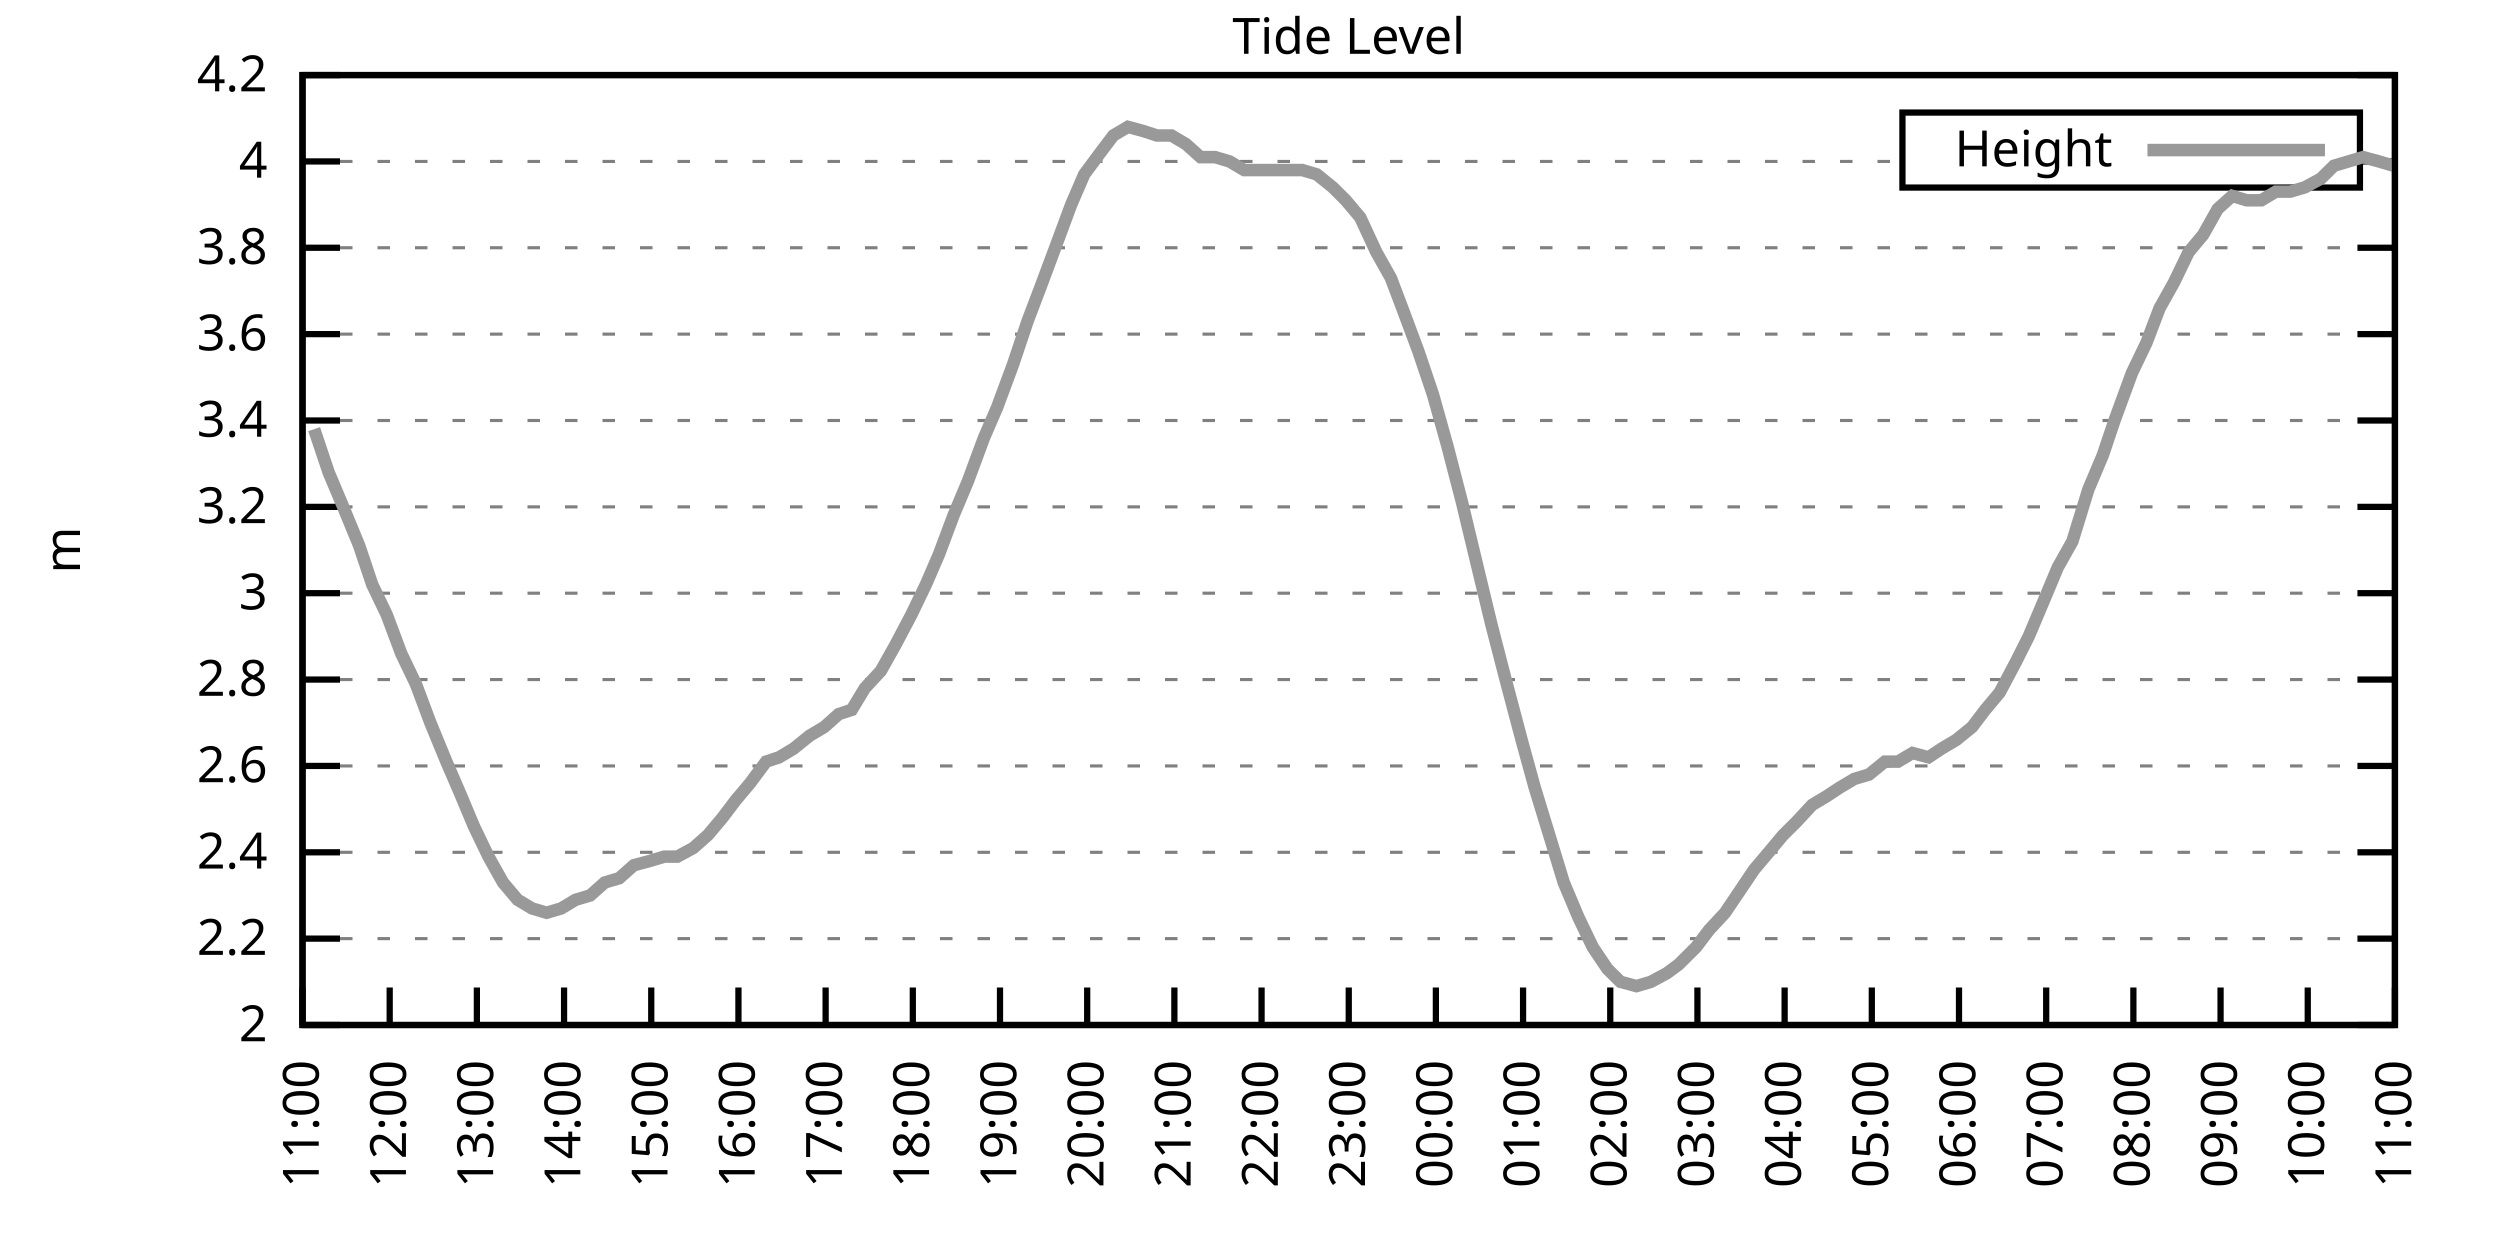
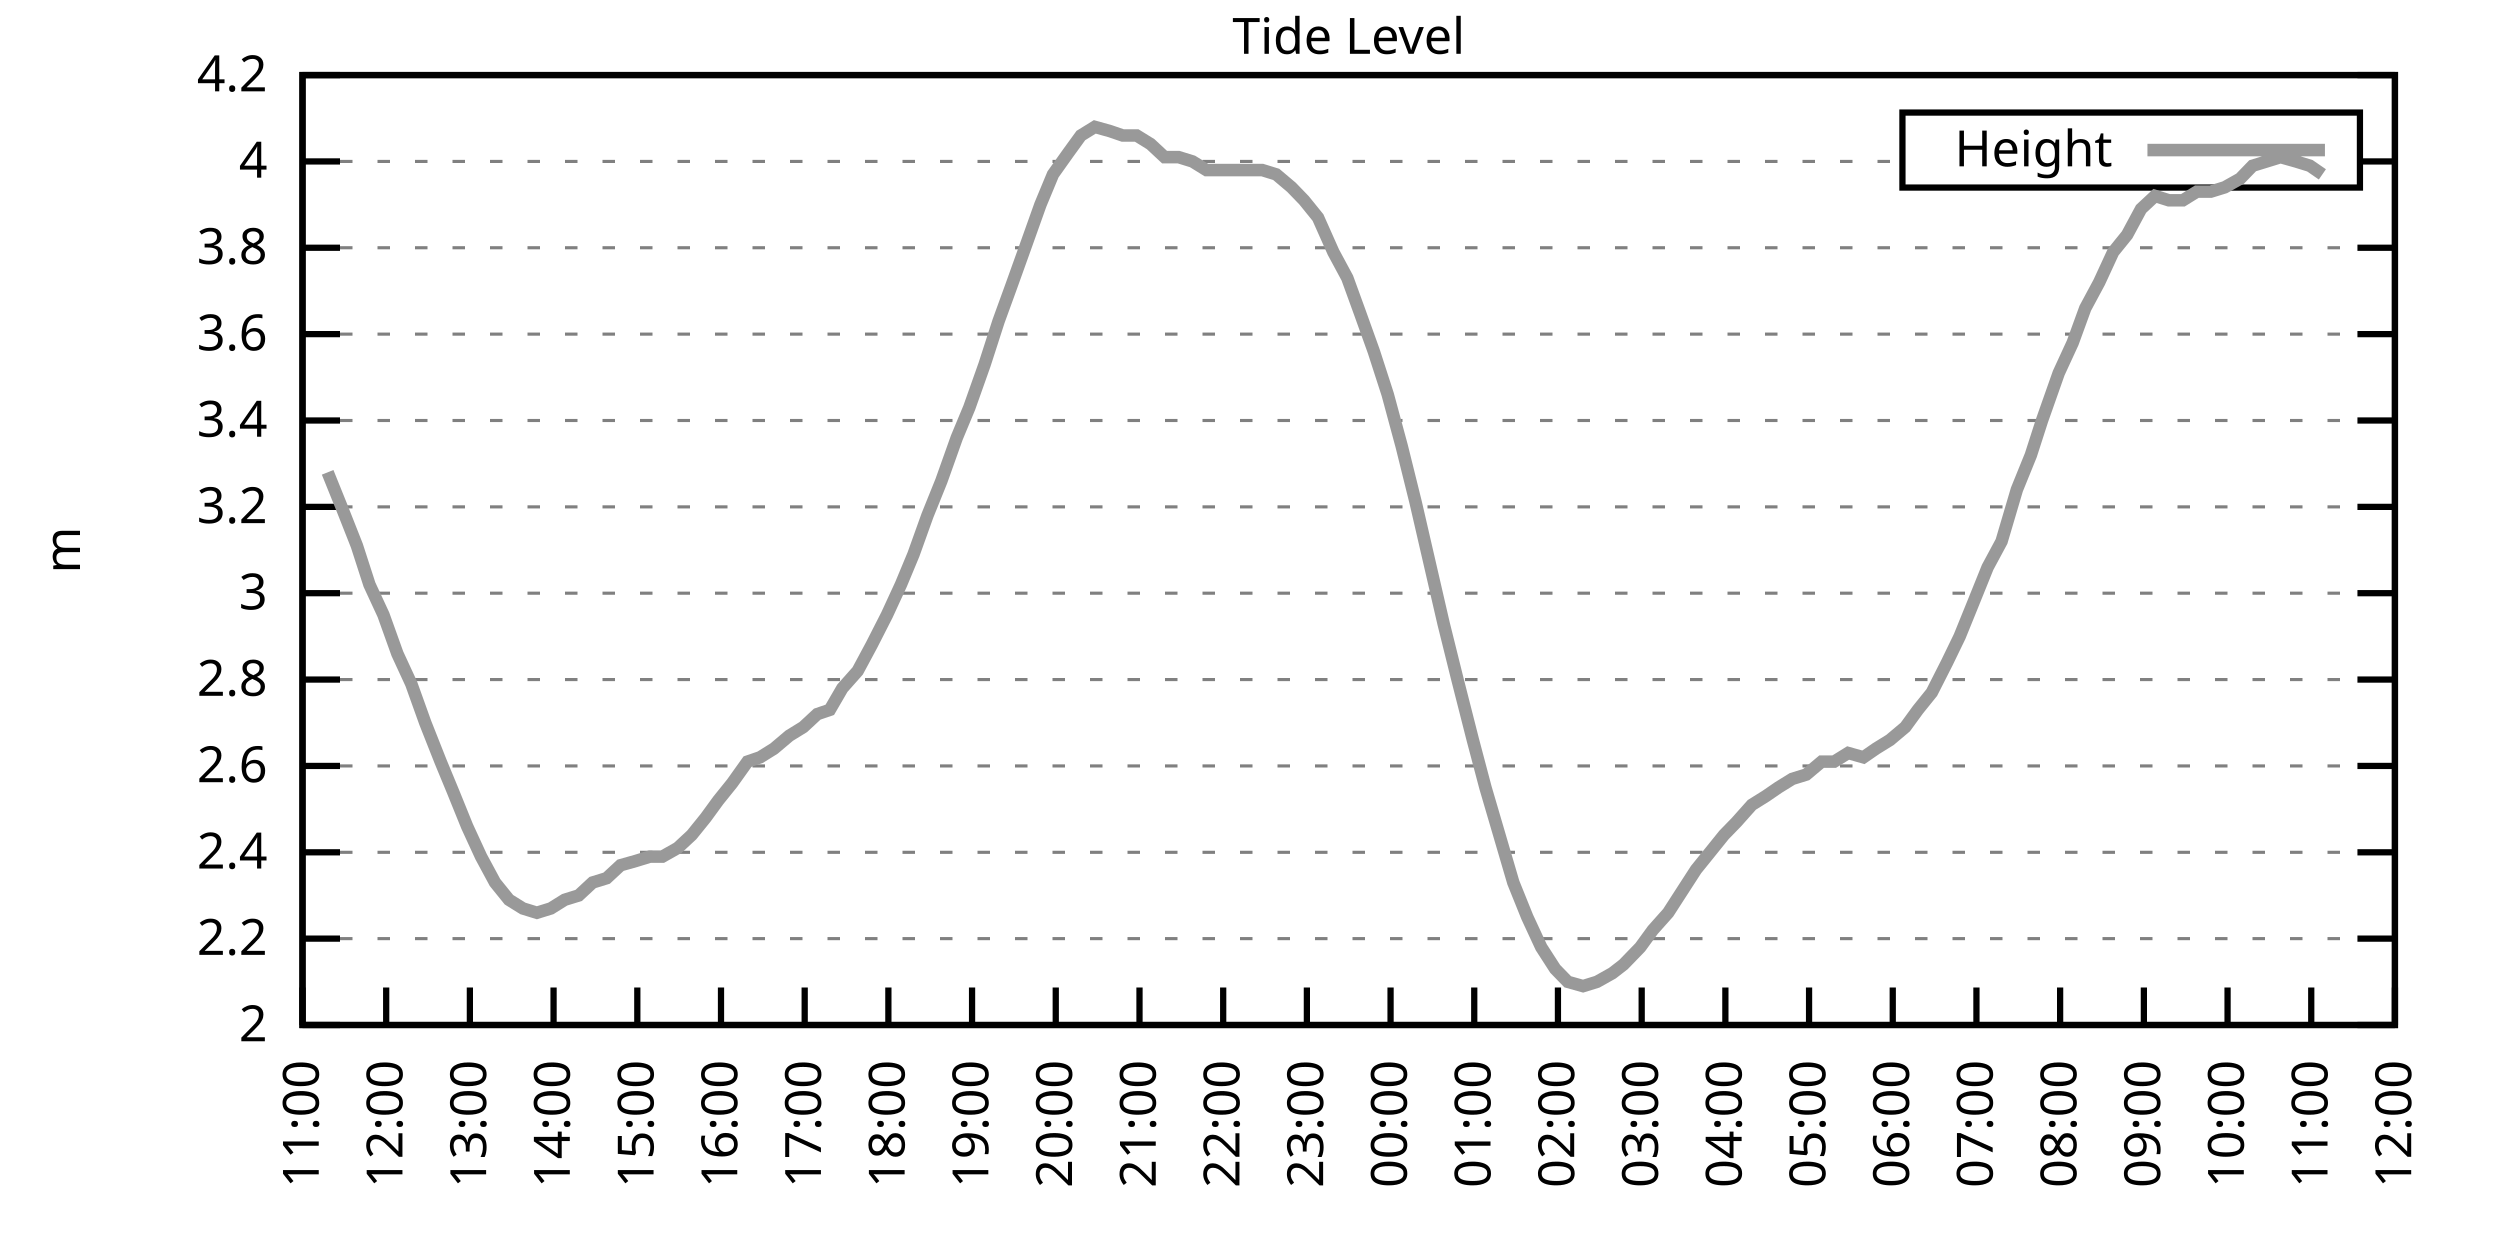
<svg xmlns="http://www.w3.org/2000/svg" xmlns:xlink="http://www.w3.org/1999/xlink" width="400" height="200" viewBox="0 0 400 200">
  <g id="gnuplot_canvas">
    <rect x="0" y="0" width="400" height="200" fill="none" />
    <defs>
      <circle id="gpDot" r="0.5" stroke-width="0.5" stroke="currentColor" />
      <path id="gpPt0" stroke-width="0.333" stroke="currentColor" d="M-1,0 h2 M0,-1 v2" />
      <path id="gpPt1" stroke-width="0.333" stroke="currentColor" d="M-1,-1 L1,1 M1,-1 L-1,1" />
      <path id="gpPt2" stroke-width="0.333" stroke="currentColor" d="M-1,0 L1,0 M0,-1 L0,1 M-1,-1 L1,1 M-1,1 L1,-1" />
      <rect id="gpPt3" stroke-width="0.333" stroke="currentColor" x="-1" y="-1" width="2" height="2" />
      <rect id="gpPt4" stroke-width="0.333" stroke="currentColor" fill="currentColor" x="-1" y="-1" width="2" height="2" />
      <circle id="gpPt5" stroke-width="0.333" stroke="currentColor" cx="0" cy="0" r="1" />
      <use xlink:href="#gpPt5" id="gpPt6" fill="currentColor" stroke="none" />
      <path id="gpPt7" stroke-width="0.333" stroke="currentColor" d="M0,-1.33 L-1.33,0.67 L1.33,0.67 z" />
      <use xlink:href="#gpPt7" id="gpPt8" fill="currentColor" stroke="none" />
      <use xlink:href="#gpPt7" id="gpPt9" stroke="currentColor" transform="rotate(180)" />
      <use xlink:href="#gpPt9" id="gpPt10" fill="currentColor" stroke="none" />
      <use xlink:href="#gpPt3" id="gpPt11" stroke="currentColor" transform="rotate(45)" />
      <use xlink:href="#gpPt11" id="gpPt12" fill="currentColor" stroke="none" />
      <path id="gpPt13" stroke-width="0.333" stroke="currentColor" d="M0,1.330 L1.265,0.411 L0.782,-1.067 L-0.782,-1.076 L-1.265,0.411 z" />
      <use xlink:href="#gpPt13" id="gpPt14" fill="currentColor" stroke="none" />
      <filter id="textbox" filterUnits="objectBoundingBox" x="0" y="0" height="1" width="1">
        <feFlood flood-color="white" flood-opacity="1" result="bgnd" />
        <feComposite in="SourceGraphic" in2="bgnd" operator="atop" />
      </filter>
      <filter id="greybox" filterUnits="objectBoundingBox" x="0" y="0" height="1" width="1">
        <feFlood flood-color="lightgrey" flood-opacity="1" result="grey" />
        <feComposite in="SourceGraphic" in2="grey" operator="atop" />
      </filter>
    </defs>
    <g fill="none" color="white" stroke="currentColor" stroke-width="1.00" stroke-linecap="butt" stroke-linejoin="miter">
</g>
    <g fill="none" color="black" stroke="currentColor" stroke-width="1.00" stroke-linecap="butt" stroke-linejoin="miter">
      <g stroke="none" shape-rendering="crispEdges">
        <polygon fill="rgb(255, 255, 255)" points="48.40,164.00 383.18,164.00 383.18,12.02 48.40,12.02 " />
      </g>
    </g>
    <g fill="none" color="black" stroke="currentColor" stroke-width="1.00" stroke-linecap="butt" stroke-linejoin="miter">
</g>
    <g fill="none" color="black" stroke="black" stroke-width="0.50" stroke-linecap="butt" stroke-linejoin="miter">
</g>
    <g fill="none" color="gray" stroke="currentColor" stroke-width="0.50" stroke-linecap="butt" stroke-linejoin="miter">
      <path stroke="gray" stroke-dasharray="2,4" class="gridline" d="M48.40,164.00 L383.19,164.00  " />
    </g>
    <g fill="none" color="gray" stroke="gray" stroke-width="1.00" stroke-linecap="butt" stroke-linejoin="miter">
</g>
    <g fill="none" color="black" stroke="currentColor" stroke-width="1.00" stroke-linecap="butt" stroke-linejoin="miter">
      <path stroke="black" d="M48.40,164.00 L54.40,164.00 M383.19,164.00 L377.19,164.00  " />
      <g transform="translate(42.80,166.60)" stroke="none" fill="black" font-family="Sans" font-size="8.00" text-anchor="end">
        <text>
          <tspan font-family="Sans"> 2</tspan>
        </text>
      </g>
    </g>
    <g fill="none" color="black" stroke="currentColor" stroke-width="1.00" stroke-linecap="butt" stroke-linejoin="miter">
</g>
    <g fill="none" color="black" stroke="black" stroke-width="0.50" stroke-linecap="butt" stroke-linejoin="miter">
</g>
    <g fill="none" color="gray" stroke="currentColor" stroke-width="0.50" stroke-linecap="butt" stroke-linejoin="miter">
      <path stroke="gray" stroke-dasharray="2,4" class="gridline" d="M48.40,150.18 L383.19,150.18  " />
    </g>
    <g fill="none" color="gray" stroke="gray" stroke-width="1.00" stroke-linecap="butt" stroke-linejoin="miter">
</g>
    <g fill="none" color="black" stroke="currentColor" stroke-width="1.00" stroke-linecap="butt" stroke-linejoin="miter">
      <path stroke="black" d="M48.40,150.18 L54.40,150.18 M383.19,150.18 L377.19,150.18  " />
      <g transform="translate(42.80,152.78)" stroke="none" fill="black" font-family="Sans" font-size="8.00" text-anchor="end">
        <text>
          <tspan font-family="Sans"> 2.2</tspan>
        </text>
      </g>
    </g>
    <g fill="none" color="black" stroke="currentColor" stroke-width="1.00" stroke-linecap="butt" stroke-linejoin="miter">
</g>
    <g fill="none" color="black" stroke="black" stroke-width="0.50" stroke-linecap="butt" stroke-linejoin="miter">
</g>
    <g fill="none" color="gray" stroke="currentColor" stroke-width="0.50" stroke-linecap="butt" stroke-linejoin="miter">
      <path stroke="gray" stroke-dasharray="2,4" class="gridline" d="M48.40,136.37 L383.19,136.37  " />
    </g>
    <g fill="none" color="gray" stroke="gray" stroke-width="1.00" stroke-linecap="butt" stroke-linejoin="miter">
</g>
    <g fill="none" color="black" stroke="currentColor" stroke-width="1.00" stroke-linecap="butt" stroke-linejoin="miter">
      <path stroke="black" d="M48.40,136.37 L54.40,136.37 M383.19,136.37 L377.19,136.37  " />
      <g transform="translate(42.80,138.97)" stroke="none" fill="black" font-family="Sans" font-size="8.00" text-anchor="end">
        <text>
          <tspan font-family="Sans"> 2.4</tspan>
        </text>
      </g>
    </g>
    <g fill="none" color="black" stroke="currentColor" stroke-width="1.00" stroke-linecap="butt" stroke-linejoin="miter">
</g>
    <g fill="none" color="black" stroke="black" stroke-width="0.50" stroke-linecap="butt" stroke-linejoin="miter">
</g>
    <g fill="none" color="gray" stroke="currentColor" stroke-width="0.50" stroke-linecap="butt" stroke-linejoin="miter">
      <path stroke="gray" stroke-dasharray="2,4" class="gridline" d="M48.40,122.55 L383.19,122.55  " />
    </g>
    <g fill="none" color="gray" stroke="gray" stroke-width="1.00" stroke-linecap="butt" stroke-linejoin="miter">
</g>
    <g fill="none" color="black" stroke="currentColor" stroke-width="1.00" stroke-linecap="butt" stroke-linejoin="miter">
      <path stroke="black" d="M48.40,122.55 L54.40,122.55 M383.19,122.55 L377.19,122.55  " />
      <g transform="translate(42.80,125.15)" stroke="none" fill="black" font-family="Sans" font-size="8.00" text-anchor="end">
        <text>
          <tspan font-family="Sans"> 2.6</tspan>
        </text>
      </g>
    </g>
    <g fill="none" color="black" stroke="currentColor" stroke-width="1.00" stroke-linecap="butt" stroke-linejoin="miter">
</g>
    <g fill="none" color="black" stroke="black" stroke-width="0.50" stroke-linecap="butt" stroke-linejoin="miter">
</g>
    <g fill="none" color="gray" stroke="currentColor" stroke-width="0.50" stroke-linecap="butt" stroke-linejoin="miter">
      <path stroke="gray" stroke-dasharray="2,4" class="gridline" d="M48.40,108.73 L383.19,108.73  " />
    </g>
    <g fill="none" color="gray" stroke="gray" stroke-width="1.00" stroke-linecap="butt" stroke-linejoin="miter">
</g>
    <g fill="none" color="black" stroke="currentColor" stroke-width="1.00" stroke-linecap="butt" stroke-linejoin="miter">
      <path stroke="black" d="M48.40,108.73 L54.40,108.73 M383.19,108.73 L377.19,108.73  " />
      <g transform="translate(42.80,111.33)" stroke="none" fill="black" font-family="Sans" font-size="8.00" text-anchor="end">
        <text>
          <tspan font-family="Sans"> 2.8</tspan>
        </text>
      </g>
    </g>
    <g fill="none" color="black" stroke="currentColor" stroke-width="1.00" stroke-linecap="butt" stroke-linejoin="miter">
</g>
    <g fill="none" color="black" stroke="black" stroke-width="0.50" stroke-linecap="butt" stroke-linejoin="miter">
</g>
    <g fill="none" color="gray" stroke="currentColor" stroke-width="0.50" stroke-linecap="butt" stroke-linejoin="miter">
      <path stroke="gray" stroke-dasharray="2,4" class="gridline" d="M48.40,94.91 L383.19,94.91  " />
    </g>
    <g fill="none" color="gray" stroke="gray" stroke-width="1.00" stroke-linecap="butt" stroke-linejoin="miter">
</g>
    <g fill="none" color="black" stroke="currentColor" stroke-width="1.00" stroke-linecap="butt" stroke-linejoin="miter">
      <path stroke="black" d="M48.40,94.91 L54.40,94.91 M383.19,94.91 L377.19,94.91  " />
      <g transform="translate(42.80,97.51)" stroke="none" fill="black" font-family="Sans" font-size="8.00" text-anchor="end">
        <text>
          <tspan font-family="Sans"> 3</tspan>
        </text>
      </g>
    </g>
    <g fill="none" color="black" stroke="currentColor" stroke-width="1.00" stroke-linecap="butt" stroke-linejoin="miter">
</g>
    <g fill="none" color="black" stroke="black" stroke-width="0.50" stroke-linecap="butt" stroke-linejoin="miter">
</g>
    <g fill="none" color="gray" stroke="currentColor" stroke-width="0.50" stroke-linecap="butt" stroke-linejoin="miter">
      <path stroke="gray" stroke-dasharray="2,4" class="gridline" d="M48.40,81.10 L383.19,81.10  " />
    </g>
    <g fill="none" color="gray" stroke="gray" stroke-width="1.00" stroke-linecap="butt" stroke-linejoin="miter">
</g>
    <g fill="none" color="black" stroke="currentColor" stroke-width="1.00" stroke-linecap="butt" stroke-linejoin="miter">
      <path stroke="black" d="M48.40,81.10 L54.40,81.10 M383.19,81.10 L377.19,81.10  " />
      <g transform="translate(42.80,83.70)" stroke="none" fill="black" font-family="Sans" font-size="8.00" text-anchor="end">
        <text>
          <tspan font-family="Sans"> 3.2</tspan>
        </text>
      </g>
    </g>
    <g fill="none" color="black" stroke="currentColor" stroke-width="1.00" stroke-linecap="butt" stroke-linejoin="miter">
</g>
    <g fill="none" color="black" stroke="black" stroke-width="0.50" stroke-linecap="butt" stroke-linejoin="miter">
</g>
    <g fill="none" color="gray" stroke="currentColor" stroke-width="0.50" stroke-linecap="butt" stroke-linejoin="miter">
      <path stroke="gray" stroke-dasharray="2,4" class="gridline" d="M48.40,67.28 L383.19,67.28  " />
    </g>
    <g fill="none" color="gray" stroke="gray" stroke-width="1.00" stroke-linecap="butt" stroke-linejoin="miter">
</g>
    <g fill="none" color="black" stroke="currentColor" stroke-width="1.00" stroke-linecap="butt" stroke-linejoin="miter">
      <path stroke="black" d="M48.40,67.28 L54.40,67.28 M383.19,67.28 L377.19,67.28  " />
      <g transform="translate(42.80,69.88)" stroke="none" fill="black" font-family="Sans" font-size="8.00" text-anchor="end">
        <text>
          <tspan font-family="Sans"> 3.4</tspan>
        </text>
      </g>
    </g>
    <g fill="none" color="black" stroke="currentColor" stroke-width="1.00" stroke-linecap="butt" stroke-linejoin="miter">
</g>
    <g fill="none" color="black" stroke="black" stroke-width="0.50" stroke-linecap="butt" stroke-linejoin="miter">
</g>
    <g fill="none" color="gray" stroke="currentColor" stroke-width="0.50" stroke-linecap="butt" stroke-linejoin="miter">
      <path stroke="gray" stroke-dasharray="2,4" class="gridline" d="M48.40,53.46 L383.19,53.46  " />
    </g>
    <g fill="none" color="gray" stroke="gray" stroke-width="1.00" stroke-linecap="butt" stroke-linejoin="miter">
</g>
    <g fill="none" color="black" stroke="currentColor" stroke-width="1.00" stroke-linecap="butt" stroke-linejoin="miter">
      <path stroke="black" d="M48.40,53.46 L54.40,53.46 M383.19,53.46 L377.19,53.46  " />
      <g transform="translate(42.80,56.06)" stroke="none" fill="black" font-family="Sans" font-size="8.00" text-anchor="end">
        <text>
          <tspan font-family="Sans"> 3.6</tspan>
        </text>
      </g>
    </g>
    <g fill="none" color="black" stroke="currentColor" stroke-width="1.00" stroke-linecap="butt" stroke-linejoin="miter">
</g>
    <g fill="none" color="black" stroke="black" stroke-width="0.50" stroke-linecap="butt" stroke-linejoin="miter">
</g>
    <g fill="none" color="gray" stroke="currentColor" stroke-width="0.50" stroke-linecap="butt" stroke-linejoin="miter">
      <path stroke="gray" stroke-dasharray="2,4" class="gridline" d="M48.40,39.64 L383.19,39.64  " />
    </g>
    <g fill="none" color="gray" stroke="gray" stroke-width="1.00" stroke-linecap="butt" stroke-linejoin="miter">
</g>
    <g fill="none" color="black" stroke="currentColor" stroke-width="1.00" stroke-linecap="butt" stroke-linejoin="miter">
      <path stroke="black" d="M48.40,39.64 L54.40,39.64 M383.19,39.64 L377.19,39.64  " />
      <g transform="translate(42.80,42.24)" stroke="none" fill="black" font-family="Sans" font-size="8.00" text-anchor="end">
        <text>
          <tspan font-family="Sans"> 3.8</tspan>
        </text>
      </g>
    </g>
    <g fill="none" color="black" stroke="currentColor" stroke-width="1.00" stroke-linecap="butt" stroke-linejoin="miter">
</g>
    <g fill="none" color="black" stroke="black" stroke-width="0.50" stroke-linecap="butt" stroke-linejoin="miter">
</g>
    <g fill="none" color="gray" stroke="currentColor" stroke-width="0.50" stroke-linecap="butt" stroke-linejoin="miter">
      <path stroke="gray" stroke-dasharray="2,4" class="gridline" d="M48.40,25.83 L304.39,25.83 M377.59,25.83 L383.19,25.83  " />
    </g>
    <g fill="none" color="gray" stroke="gray" stroke-width="1.00" stroke-linecap="butt" stroke-linejoin="miter">
</g>
    <g fill="none" color="black" stroke="currentColor" stroke-width="1.00" stroke-linecap="butt" stroke-linejoin="miter">
      <path stroke="black" d="M48.40,25.83 L54.40,25.83 M383.19,25.83 L377.19,25.83  " />
      <g transform="translate(42.80,28.43)" stroke="none" fill="black" font-family="Sans" font-size="8.00" text-anchor="end">
        <text>
          <tspan font-family="Sans"> 4</tspan>
        </text>
      </g>
    </g>
    <g fill="none" color="black" stroke="currentColor" stroke-width="1.00" stroke-linecap="butt" stroke-linejoin="miter">
</g>
    <g fill="none" color="black" stroke="black" stroke-width="0.50" stroke-linecap="butt" stroke-linejoin="miter">
</g>
    <g fill="none" color="gray" stroke="currentColor" stroke-width="0.50" stroke-linecap="butt" stroke-linejoin="miter">
      <path stroke="gray" stroke-dasharray="2,4" class="gridline" d="M48.40,12.01 L383.19,12.01  " />
    </g>
    <g fill="none" color="gray" stroke="gray" stroke-width="1.00" stroke-linecap="butt" stroke-linejoin="miter">
</g>
    <g fill="none" color="black" stroke="currentColor" stroke-width="1.00" stroke-linecap="butt" stroke-linejoin="miter">
      <path stroke="black" d="M48.40,12.01 L54.40,12.01 M383.19,12.01 L377.19,12.01  " />
      <g transform="translate(42.80,14.61)" stroke="none" fill="black" font-family="Sans" font-size="8.00" text-anchor="end">
        <text>
          <tspan font-family="Sans"> 4.2</tspan>
        </text>
      </g>
    </g>
    <g fill="none" color="black" stroke="currentColor" stroke-width="1.00" stroke-linecap="butt" stroke-linejoin="miter">
      <path stroke="black" d="M48.40,164.00 L48.40,158.00  " />
      <g transform="translate(51.00,169.60) rotate(270.00)" stroke="none" fill="black" font-family="Sans" font-size="8.00" text-anchor="end">
        <text>
          <tspan font-family="Sans">11:00</tspan>
        </text>
      </g>
    </g>
    <g fill="none" color="black" stroke="currentColor" stroke-width="1.00" stroke-linecap="butt" stroke-linejoin="miter">
-       <path stroke="black" d="M62.35,164.00 L62.35,158.00  " />
-       <g transform="translate(64.95,169.60) rotate(270.00)" stroke="none" fill="black" font-family="Sans" font-size="8.00" text-anchor="end">
+       <path stroke="black" d="M61.79,164.00 L61.79,158.00  " />
+       <g transform="translate(64.39,169.60) rotate(270.00)" stroke="none" fill="black" font-family="Sans" font-size="8.00" text-anchor="end">
        <text>
          <tspan font-family="Sans">12:00</tspan>
        </text>
      </g>
    </g>
    <g fill="none" color="black" stroke="currentColor" stroke-width="1.00" stroke-linecap="butt" stroke-linejoin="miter">
-       <path stroke="black" d="M76.30,164.00 L76.30,158.00  " />
-       <g transform="translate(78.90,169.60) rotate(270.00)" stroke="none" fill="black" font-family="Sans" font-size="8.00" text-anchor="end">
+       <path stroke="black" d="M75.18,164.00 L75.18,158.00  " />
+       <g transform="translate(77.78,169.60) rotate(270.00)" stroke="none" fill="black" font-family="Sans" font-size="8.00" text-anchor="end">
        <text>
          <tspan font-family="Sans">13:00</tspan>
        </text>
      </g>
    </g>
    <g fill="none" color="black" stroke="currentColor" stroke-width="1.00" stroke-linecap="butt" stroke-linejoin="miter">
-       <path stroke="black" d="M90.25,164.00 L90.25,158.00  " />
-       <g transform="translate(92.85,169.60) rotate(270.00)" stroke="none" fill="black" font-family="Sans" font-size="8.00" text-anchor="end">
+       <path stroke="black" d="M88.57,164.00 L88.57,158.00  " />
+       <g transform="translate(91.17,169.60) rotate(270.00)" stroke="none" fill="black" font-family="Sans" font-size="8.00" text-anchor="end">
        <text>
          <tspan font-family="Sans">14:00</tspan>
        </text>
      </g>
    </g>
    <g fill="none" color="black" stroke="currentColor" stroke-width="1.00" stroke-linecap="butt" stroke-linejoin="miter">
-       <path stroke="black" d="M104.20,164.00 L104.20,158.00  " />
-       <g transform="translate(106.80,169.60) rotate(270.00)" stroke="none" fill="black" font-family="Sans" font-size="8.00" text-anchor="end">
+       <path stroke="black" d="M101.97,164.00 L101.97,158.00  " />
+       <g transform="translate(104.57,169.60) rotate(270.00)" stroke="none" fill="black" font-family="Sans" font-size="8.00" text-anchor="end">
        <text>
          <tspan font-family="Sans">15:00</tspan>
        </text>
      </g>
    </g>
    <g fill="none" color="black" stroke="currentColor" stroke-width="1.00" stroke-linecap="butt" stroke-linejoin="miter">
-       <path stroke="black" d="M118.15,164.00 L118.15,158.00  " />
-       <g transform="translate(120.75,169.60) rotate(270.00)" stroke="none" fill="black" font-family="Sans" font-size="8.00" text-anchor="end">
+       <path stroke="black" d="M115.36,164.00 L115.36,158.00  " />
+       <g transform="translate(117.96,169.60) rotate(270.00)" stroke="none" fill="black" font-family="Sans" font-size="8.00" text-anchor="end">
        <text>
          <tspan font-family="Sans">16:00</tspan>
        </text>
      </g>
    </g>
    <g fill="none" color="black" stroke="currentColor" stroke-width="1.00" stroke-linecap="butt" stroke-linejoin="miter">
-       <path stroke="black" d="M132.10,164.00 L132.10,158.00  " />
-       <g transform="translate(134.70,169.60) rotate(270.00)" stroke="none" fill="black" font-family="Sans" font-size="8.00" text-anchor="end">
+       <path stroke="black" d="M128.75,164.00 L128.75,158.00  " />
+       <g transform="translate(131.35,169.60) rotate(270.00)" stroke="none" fill="black" font-family="Sans" font-size="8.00" text-anchor="end">
        <text>
          <tspan font-family="Sans">17:00</tspan>
        </text>
      </g>
    </g>
    <g fill="none" color="black" stroke="currentColor" stroke-width="1.00" stroke-linecap="butt" stroke-linejoin="miter">
-       <path stroke="black" d="M146.05,164.00 L146.05,158.00  " />
-       <g transform="translate(148.65,169.60) rotate(270.00)" stroke="none" fill="black" font-family="Sans" font-size="8.00" text-anchor="end">
+       <path stroke="black" d="M142.14,164.00 L142.14,158.00  " />
+       <g transform="translate(144.74,169.60) rotate(270.00)" stroke="none" fill="black" font-family="Sans" font-size="8.00" text-anchor="end">
        <text>
          <tspan font-family="Sans">18:00</tspan>
        </text>
      </g>
    </g>
    <g fill="none" color="black" stroke="currentColor" stroke-width="1.00" stroke-linecap="butt" stroke-linejoin="miter">
-       <path stroke="black" d="M160.00,164.00 L160.00,158.00  " />
-       <g transform="translate(162.60,169.60) rotate(270.00)" stroke="none" fill="black" font-family="Sans" font-size="8.00" text-anchor="end">
+       <path stroke="black" d="M155.53,164.00 L155.53,158.00  " />
+       <g transform="translate(158.13,169.60) rotate(270.00)" stroke="none" fill="black" font-family="Sans" font-size="8.00" text-anchor="end">
        <text>
          <tspan font-family="Sans">19:00</tspan>
        </text>
      </g>
    </g>
    <g fill="none" color="black" stroke="currentColor" stroke-width="1.00" stroke-linecap="butt" stroke-linejoin="miter">
-       <path stroke="black" d="M173.95,164.00 L173.95,158.00  " />
-       <g transform="translate(176.55,169.60) rotate(270.00)" stroke="none" fill="black" font-family="Sans" font-size="8.00" text-anchor="end">
+       <path stroke="black" d="M168.92,164.00 L168.92,158.00  " />
+       <g transform="translate(171.52,169.60) rotate(270.00)" stroke="none" fill="black" font-family="Sans" font-size="8.00" text-anchor="end">
        <text>
          <tspan font-family="Sans">20:00</tspan>
        </text>
      </g>
    </g>
    <g fill="none" color="black" stroke="currentColor" stroke-width="1.00" stroke-linecap="butt" stroke-linejoin="miter">
-       <path stroke="black" d="M187.90,164.00 L187.90,158.00  " />
-       <g transform="translate(190.50,169.60) rotate(270.00)" stroke="none" fill="black" font-family="Sans" font-size="8.00" text-anchor="end">
+       <path stroke="black" d="M182.32,164.00 L182.32,158.00  " />
+       <g transform="translate(184.92,169.60) rotate(270.00)" stroke="none" fill="black" font-family="Sans" font-size="8.00" text-anchor="end">
        <text>
          <tspan font-family="Sans">21:00</tspan>
        </text>
      </g>
    </g>
    <g fill="none" color="black" stroke="currentColor" stroke-width="1.00" stroke-linecap="butt" stroke-linejoin="miter">
-       <path stroke="black" d="M201.85,164.00 L201.85,158.00  " />
-       <g transform="translate(204.45,169.60) rotate(270.00)" stroke="none" fill="black" font-family="Sans" font-size="8.00" text-anchor="end">
+       <path stroke="black" d="M195.71,164.00 L195.71,158.00  " />
+       <g transform="translate(198.31,169.60) rotate(270.00)" stroke="none" fill="black" font-family="Sans" font-size="8.00" text-anchor="end">
        <text>
          <tspan font-family="Sans">22:00</tspan>
        </text>
      </g>
    </g>
    <g fill="none" color="black" stroke="currentColor" stroke-width="1.00" stroke-linecap="butt" stroke-linejoin="miter">
-       <path stroke="black" d="M215.80,164.00 L215.80,158.00  " />
-       <g transform="translate(218.40,169.60) rotate(270.00)" stroke="none" fill="black" font-family="Sans" font-size="8.00" text-anchor="end">
+       <path stroke="black" d="M209.10,164.00 L209.10,158.00  " />
+       <g transform="translate(211.70,169.60) rotate(270.00)" stroke="none" fill="black" font-family="Sans" font-size="8.00" text-anchor="end">
        <text>
          <tspan font-family="Sans">23:00</tspan>
        </text>
      </g>
    </g>
    <g fill="none" color="black" stroke="currentColor" stroke-width="1.00" stroke-linecap="butt" stroke-linejoin="miter">
-       <path stroke="black" d="M229.74,164.00 L229.74,158.00  " />
-       <g transform="translate(232.34,169.60) rotate(270.00)" stroke="none" fill="black" font-family="Sans" font-size="8.00" text-anchor="end">
+       <path stroke="black" d="M222.49,164.00 L222.49,158.00  " />
+       <g transform="translate(225.09,169.60) rotate(270.00)" stroke="none" fill="black" font-family="Sans" font-size="8.00" text-anchor="end">
        <text>
          <tspan font-family="Sans">00:00</tspan>
        </text>
      </g>
    </g>
    <g fill="none" color="black" stroke="currentColor" stroke-width="1.00" stroke-linecap="butt" stroke-linejoin="miter">
-       <path stroke="black" d="M243.69,164.00 L243.69,158.00  " />
-       <g transform="translate(246.29,169.60) rotate(270.00)" stroke="none" fill="black" font-family="Sans" font-size="8.00" text-anchor="end">
+       <path stroke="black" d="M235.88,164.00 L235.88,158.00  " />
+       <g transform="translate(238.48,169.60) rotate(270.00)" stroke="none" fill="black" font-family="Sans" font-size="8.00" text-anchor="end">
        <text>
          <tspan font-family="Sans">01:00</tspan>
        </text>
      </g>
    </g>
    <g fill="none" color="black" stroke="currentColor" stroke-width="1.00" stroke-linecap="butt" stroke-linejoin="miter">
-       <path stroke="black" d="M257.64,164.00 L257.64,158.00  " />
-       <g transform="translate(260.24,169.60) rotate(270.00)" stroke="none" fill="black" font-family="Sans" font-size="8.00" text-anchor="end">
+       <path stroke="black" d="M249.27,164.00 L249.27,158.00  " />
+       <g transform="translate(251.87,169.60) rotate(270.00)" stroke="none" fill="black" font-family="Sans" font-size="8.00" text-anchor="end">
        <text>
          <tspan font-family="Sans">02:00</tspan>
        </text>
      </g>
    </g>
    <g fill="none" color="black" stroke="currentColor" stroke-width="1.00" stroke-linecap="butt" stroke-linejoin="miter">
-       <path stroke="black" d="M271.59,164.00 L271.59,158.00  " />
-       <g transform="translate(274.19,169.60) rotate(270.00)" stroke="none" fill="black" font-family="Sans" font-size="8.00" text-anchor="end">
+       <path stroke="black" d="M262.67,164.00 L262.67,158.00  " />
+       <g transform="translate(265.27,169.60) rotate(270.00)" stroke="none" fill="black" font-family="Sans" font-size="8.00" text-anchor="end">
        <text>
          <tspan font-family="Sans">03:00</tspan>
        </text>
      </g>
    </g>
    <g fill="none" color="black" stroke="currentColor" stroke-width="1.00" stroke-linecap="butt" stroke-linejoin="miter">
-       <path stroke="black" d="M285.54,164.00 L285.54,158.00  " />
-       <g transform="translate(288.14,169.60) rotate(270.00)" stroke="none" fill="black" font-family="Sans" font-size="8.00" text-anchor="end">
+       <path stroke="black" d="M276.06,164.00 L276.06,158.00  " />
+       <g transform="translate(278.66,169.60) rotate(270.00)" stroke="none" fill="black" font-family="Sans" font-size="8.00" text-anchor="end">
        <text>
          <tspan font-family="Sans">04:00</tspan>
        </text>
      </g>
    </g>
    <g fill="none" color="black" stroke="currentColor" stroke-width="1.00" stroke-linecap="butt" stroke-linejoin="miter">
-       <path stroke="black" d="M299.49,164.00 L299.49,158.00  " />
-       <g transform="translate(302.09,169.60) rotate(270.00)" stroke="none" fill="black" font-family="Sans" font-size="8.00" text-anchor="end">
+       <path stroke="black" d="M289.45,164.00 L289.45,158.00  " />
+       <g transform="translate(292.05,169.60) rotate(270.00)" stroke="none" fill="black" font-family="Sans" font-size="8.00" text-anchor="end">
        <text>
          <tspan font-family="Sans">05:00</tspan>
        </text>
      </g>
    </g>
    <g fill="none" color="black" stroke="currentColor" stroke-width="1.00" stroke-linecap="butt" stroke-linejoin="miter">
-       <path stroke="black" d="M313.44,164.00 L313.44,158.00  " />
-       <g transform="translate(316.04,169.60) rotate(270.00)" stroke="none" fill="black" font-family="Sans" font-size="8.00" text-anchor="end">
+       <path stroke="black" d="M302.84,164.00 L302.84,158.00  " />
+       <g transform="translate(305.44,169.60) rotate(270.00)" stroke="none" fill="black" font-family="Sans" font-size="8.00" text-anchor="end">
        <text>
          <tspan font-family="Sans">06:00</tspan>
        </text>
      </g>
    </g>
    <g fill="none" color="black" stroke="currentColor" stroke-width="1.00" stroke-linecap="butt" stroke-linejoin="miter">
-       <path stroke="black" d="M327.39,164.00 L327.39,158.00  " />
-       <g transform="translate(329.99,169.60) rotate(270.00)" stroke="none" fill="black" font-family="Sans" font-size="8.00" text-anchor="end">
+       <path stroke="black" d="M316.23,164.00 L316.23,158.00  " />
+       <g transform="translate(318.83,169.60) rotate(270.00)" stroke="none" fill="black" font-family="Sans" font-size="8.00" text-anchor="end">
        <text>
          <tspan font-family="Sans">07:00</tspan>
        </text>
      </g>
    </g>
    <g fill="none" color="black" stroke="currentColor" stroke-width="1.00" stroke-linecap="butt" stroke-linejoin="miter">
-       <path stroke="black" d="M341.34,164.00 L341.34,158.00  " />
-       <g transform="translate(343.94,169.60) rotate(270.00)" stroke="none" fill="black" font-family="Sans" font-size="8.00" text-anchor="end">
+       <path stroke="black" d="M329.62,164.00 L329.62,158.00  " />
+       <g transform="translate(332.22,169.60) rotate(270.00)" stroke="none" fill="black" font-family="Sans" font-size="8.00" text-anchor="end">
        <text>
          <tspan font-family="Sans">08:00</tspan>
        </text>
      </g>
    </g>
    <g fill="none" color="black" stroke="currentColor" stroke-width="1.00" stroke-linecap="butt" stroke-linejoin="miter">
-       <path stroke="black" d="M355.29,164.00 L355.29,158.00  " />
-       <g transform="translate(357.89,169.60) rotate(270.00)" stroke="none" fill="black" font-family="Sans" font-size="8.00" text-anchor="end">
+       <path stroke="black" d="M343.02,164.00 L343.02,158.00  " />
+       <g transform="translate(345.62,169.60) rotate(270.00)" stroke="none" fill="black" font-family="Sans" font-size="8.00" text-anchor="end">
        <text>
          <tspan font-family="Sans">09:00</tspan>
        </text>
      </g>
    </g>
    <g fill="none" color="black" stroke="currentColor" stroke-width="1.00" stroke-linecap="butt" stroke-linejoin="miter">
-       <path stroke="black" d="M369.24,164.00 L369.24,158.00  " />
-       <g transform="translate(371.84,169.60) rotate(270.00)" stroke="none" fill="black" font-family="Sans" font-size="8.00" text-anchor="end">
+       <path stroke="black" d="M356.41,164.00 L356.41,158.00  " />
+       <g transform="translate(359.01,169.60) rotate(270.00)" stroke="none" fill="black" font-family="Sans" font-size="8.00" text-anchor="end">
        <text>
          <tspan font-family="Sans">10:00</tspan>
+         </text>
+       </g>
+     </g>
+     <g fill="none" color="black" stroke="currentColor" stroke-width="1.00" stroke-linecap="butt" stroke-linejoin="miter">
+       <path stroke="black" d="M369.80,164.00 L369.80,158.00  " />
+       <g transform="translate(372.40,169.60) rotate(270.00)" stroke="none" fill="black" font-family="Sans" font-size="8.00" text-anchor="end">
+         <text>
+           <tspan font-family="Sans">11:00</tspan>
        </text>
      </g>
    </g>
    <g fill="none" color="black" stroke="currentColor" stroke-width="1.00" stroke-linecap="butt" stroke-linejoin="miter">
      <path stroke="black" d="M383.19,164.00 L383.19,158.00  " />
      <g transform="translate(385.79,169.60) rotate(270.00)" stroke="none" fill="black" font-family="Sans" font-size="8.00" text-anchor="end">
        <text>
-           <tspan font-family="Sans">11:00</tspan>
+           <tspan font-family="Sans">12:00</tspan>
        </text>
      </g>
    </g>
    <g fill="none" color="black" stroke="currentColor" stroke-width="1.00" stroke-linecap="butt" stroke-linejoin="miter">
</g>
    <g fill="none" color="black" stroke="currentColor" stroke-width="1.00" stroke-linecap="butt" stroke-linejoin="miter">
      <path stroke="black" d="M48.40,12.01 L48.40,164.00 L383.19,164.00 L383.19,12.01 L48.40,12.01 Z  " />
    </g>
    <g fill="none" color="black" stroke="currentColor" stroke-width="1.00" stroke-linecap="butt" stroke-linejoin="miter">
</g>
    <g fill="none" color="black" stroke="currentColor" stroke-width="1.00" stroke-linecap="butt" stroke-linejoin="miter">
      <path stroke="black" d="M304.39,30.01 L304.39,18.01 L377.59,18.01 L377.59,30.01 L304.39,30.01 Z  " />
    </g>
    <g id="Tide_level_plot_1">
      <g fill="none" color="white" stroke="black" stroke-width="2.00" stroke-linecap="butt" stroke-linejoin="miter">
</g>
      <g fill="none" color="black" stroke="currentColor" stroke-width="2.00" stroke-linecap="butt" stroke-linejoin="miter">
        <g transform="translate(337.99,26.61)" stroke="none" fill="black" font-family="Sans" font-size="8.00" text-anchor="end">
          <text>
            <tspan font-family="Sans">Height</tspan>
          </text>
        </g>
      </g>
      <g fill="none" color="black" stroke="currentColor" stroke-width="2.00" stroke-linecap="butt" stroke-linejoin="miter">
-         <path stroke="rgb(153, 153, 153)" d="M343.59,24.01 L371.99,24.01 M50.26,68.66 L52.58,75.57 L54.91,81.10 L57.47,87.31 L59.56,93.53 L61.88,98.37   L64.21,104.59 L66.53,109.42 L68.86,115.64 L71.42,121.86 L73.51,126.69 L75.83,132.22 L78.16,137.06 L80.48,141.20   L82.81,143.96 L85.13,145.35 L87.46,146.04 L89.78,145.35 L92.11,143.96 L94.43,143.27 L96.76,141.20 L99.08,140.51   L101.41,138.44 L103.97,137.75 L106.29,137.06 L108.38,137.06 L110.94,135.67 L113.27,133.60 L115.59,130.84 L117.68,128.08   L120.01,125.31 L122.57,121.86 L124.66,121.17 L126.98,119.78 L129.54,117.71 L131.87,116.33 L134.19,114.26 L136.28,113.57   L138.37,110.11 L140.93,107.35 L143.26,103.20 L145.81,98.37 L148.14,93.53 L150.23,88.70 L152.56,82.48 L154.88,76.95   L157.44,70.04 L159.53,65.21 L162.09,58.30 L164.41,51.39 L166.51,45.86 L168.83,39.64 L171.39,32.74 L173.48,27.90   L176.04,24.45 L178.13,21.68 L180.46,20.30 L183.01,20.99 L185.11,21.68 L187.43,21.68 L189.76,23.06 L192.08,25.14   L194.41,25.14 L196.73,25.83 L199.06,27.21 L201.38,27.21 L203.47,27.21 L206.03,27.21 L208.36,27.21 L210.68,27.90   L213.24,29.97 L215.33,32.05 L217.65,34.81 L220.21,40.34 L222.54,44.48 L224.63,50.01 L226.95,56.23 L229.28,63.13   L231.60,71.42 L233.93,80.41 L236.25,90.08 L238.58,99.75 L240.90,108.73 L243.46,118.40 L245.55,126.00 L247.88,133.60   L250.20,141.20 L252.53,146.73 L254.85,151.56 L257.18,155.02 L259.27,157.09 L261.83,157.78 L264.15,157.09 L266.71,155.71   L268.57,154.33 L271.36,151.56 L273.45,148.80 L276.01,146.04 L278.34,142.58 L280.66,139.13 L282.99,136.37 L285.31,133.60   L287.40,131.53 L289.96,128.77 L292.29,127.38 L294.38,126.00 L296.70,124.62 L299.03,123.93 L301.58,121.86 L303.68,121.86   L306.00,120.48 L308.56,121.17 L310.65,119.78 L312.98,118.40 L315.53,116.33 L317.63,113.57 L319.95,110.80 L322.51,105.97   L324.60,101.82 L326.93,96.30 L329.25,90.77 L331.58,86.62 L334.13,78.33 L336.46,72.81 L338.32,67.28 L341.11,59.68   L343.43,54.84 L345.53,49.32 L347.85,45.17 L350.18,40.34 L352.50,37.57 L354.83,33.43 L357.15,31.35 L359.48,32.05   L361.80,32.05 L364.13,30.66 L366.45,30.66 L368.78,29.97 L371.33,28.59 L373.43,26.52 L375.75,25.83 L378.08,25.14   L380.63,25.83 L382.96,26.52  " />
+         <path stroke="rgb(153, 153, 153)" d="M343.59,24.01 L371.99,24.01 M52.42,75.57 L54.65,81.10 L57.10,87.31 L59.11,93.53 L61.35,98.37 L63.58,104.59   L65.81,109.42 L68.04,115.64 L70.50,121.86 L72.50,126.69 L74.74,132.22 L76.97,137.06 L79.20,141.20 L81.43,143.96   L83.66,145.35 L85.90,146.04 L88.13,145.35 L90.36,143.96 L92.59,143.27 L94.82,141.20 L97.06,140.51 L99.29,138.44   L101.74,137.75 L103.98,137.06 L105.98,137.06 L108.44,135.67 L110.67,133.60 L112.90,130.84 L114.91,128.08 L117.14,125.31   L119.60,121.86 L121.61,121.17 L123.84,119.78 L126.29,117.71 L128.53,116.33 L130.76,114.26 L132.77,113.57 L134.78,110.11   L137.23,107.35 L139.46,103.20 L141.92,98.37 L144.15,93.53 L146.16,88.70 L148.39,82.48 L150.62,76.95 L153.08,70.04   L155.09,65.21 L157.54,58.30 L159.77,51.39 L161.78,45.86 L164.01,39.64 L166.47,32.74 L168.48,27.90 L170.93,24.45   L172.94,21.68 L175.17,20.30 L177.63,20.99 L179.64,21.68 L181.87,21.68 L184.10,23.06 L186.33,25.14 L188.57,25.14   L190.80,25.83 L193.03,27.21 L195.26,27.21 L197.27,27.21 L199.73,27.21 L201.96,27.21 L204.19,27.90 L206.64,29.97   L208.65,32.05 L210.88,34.81 L213.34,40.34 L215.57,44.48 L217.58,50.01 L219.81,56.23 L222.04,63.13 L224.28,71.42   L226.51,80.41 L228.74,90.08 L230.97,99.75 L233.20,108.73 L235.66,118.40 L237.67,126.00 L239.90,133.60 L242.13,141.20   L244.36,146.73 L246.60,151.56 L248.83,155.02 L250.84,157.09 L253.29,157.78 L255.52,157.09 L257.98,155.71 L259.76,154.33   L262.44,151.56 L264.45,148.80 L266.91,146.04 L269.14,142.58 L271.37,139.13 L273.60,136.37 L275.83,133.60 L277.84,131.53   L280.30,128.77 L282.53,127.38 L284.54,126.00 L286.77,124.62 L289.00,123.93 L291.46,121.86 L293.47,121.86 L295.70,120.48   L298.15,121.17 L300.16,119.78 L302.39,118.40 L304.85,116.33 L306.86,113.57 L309.09,110.80 L311.54,105.97 L313.55,101.82   L315.79,96.30 L318.02,90.77 L320.25,86.62 L322.70,78.33 L324.94,72.81 L326.72,67.28 L329.40,59.68 L331.63,54.84   L333.64,49.32 L335.87,45.17 L338.10,40.34 L340.34,37.57 L342.57,33.43 L344.80,31.35 L347.03,32.05 L349.26,32.05   L351.50,30.66 L353.73,30.66 L355.96,29.97 L358.42,28.59 L360.42,26.52 L362.66,25.83 L364.89,25.14 L367.34,25.83   L369.58,26.52 L371.58,27.90  " />
      </g>
    </g>
    <g fill="none" color="black" stroke="currentColor" stroke-width="2.00" stroke-linecap="butt" stroke-linejoin="miter">
</g>
    <g fill="none" color="black" stroke="black" stroke-width="1.00" stroke-linecap="butt" stroke-linejoin="miter">
</g>
    <g fill="none" color="black" stroke="currentColor" stroke-width="1.00" stroke-linecap="butt" stroke-linejoin="miter">
      <path stroke="black" d="M48.40,12.01 L48.40,164.00 L383.19,164.00 L383.19,12.01 L48.40,12.01 Z  " />
      <g transform="translate(12.80,88.01) rotate(270.00)" stroke="none" fill="black" font-family="Sans" font-size="8.00" text-anchor="middle">
        <text>
          <tspan font-family="Sans">m</tspan>
        </text>
      </g>
    </g>
    <g fill="none" color="black" stroke="currentColor" stroke-width="1.00" stroke-linecap="butt" stroke-linejoin="miter">
</g>
    <g fill="none" color="black" stroke="currentColor" stroke-width="1.00" stroke-linecap="butt" stroke-linejoin="miter">
      <g transform="translate(215.79,8.61)" stroke="none" fill="black" font-family="Sans" font-size="8.00" text-anchor="middle">
        <text>
          <tspan font-family="Sans">Tide Level</tspan>
        </text>
      </g>
    </g>
    <g fill="none" color="black" stroke="currentColor" stroke-width="1.00" stroke-linecap="butt" stroke-linejoin="miter">
</g>
  </g>
</svg>
